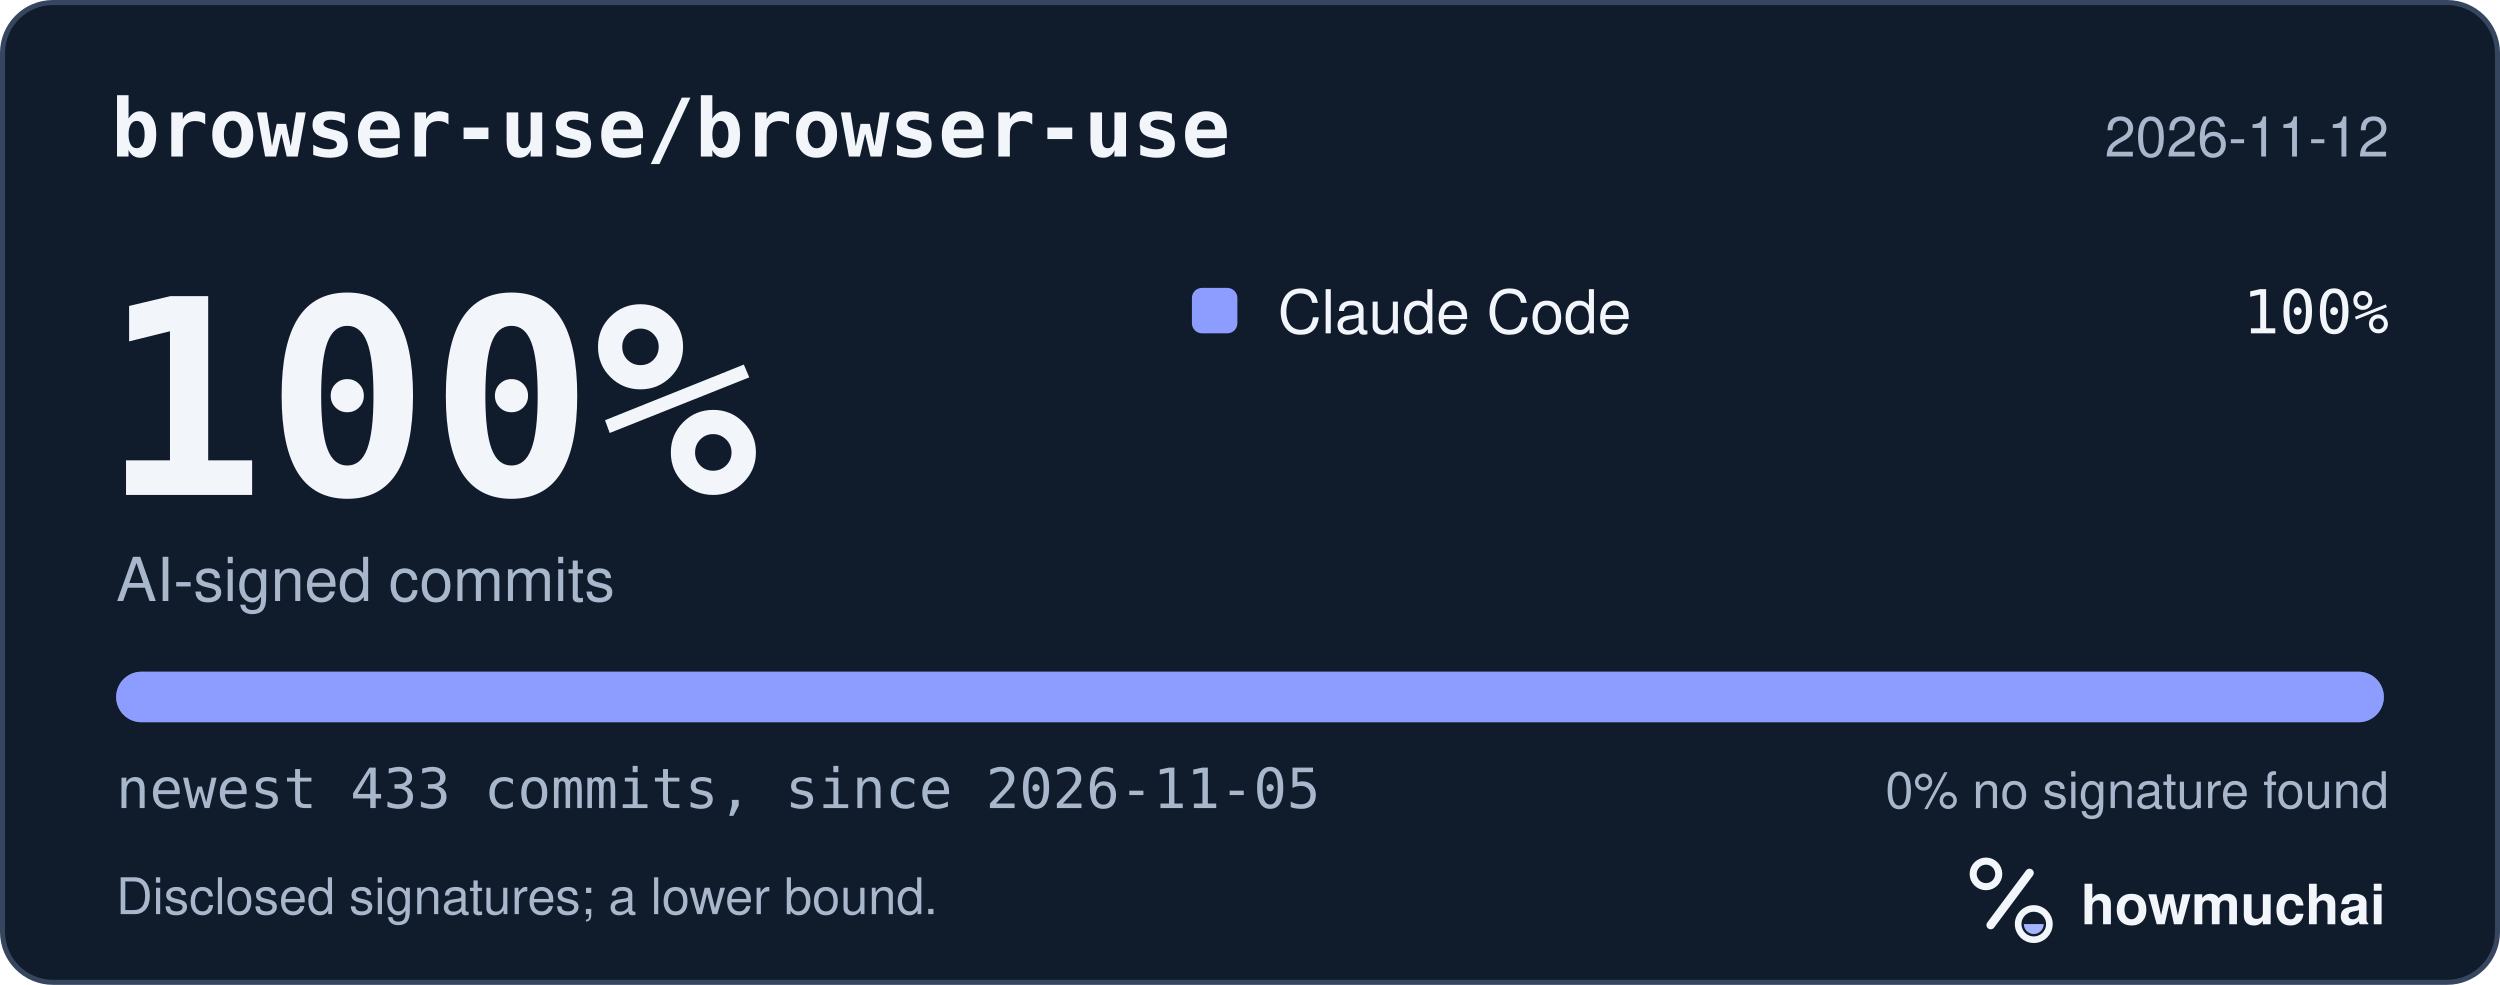
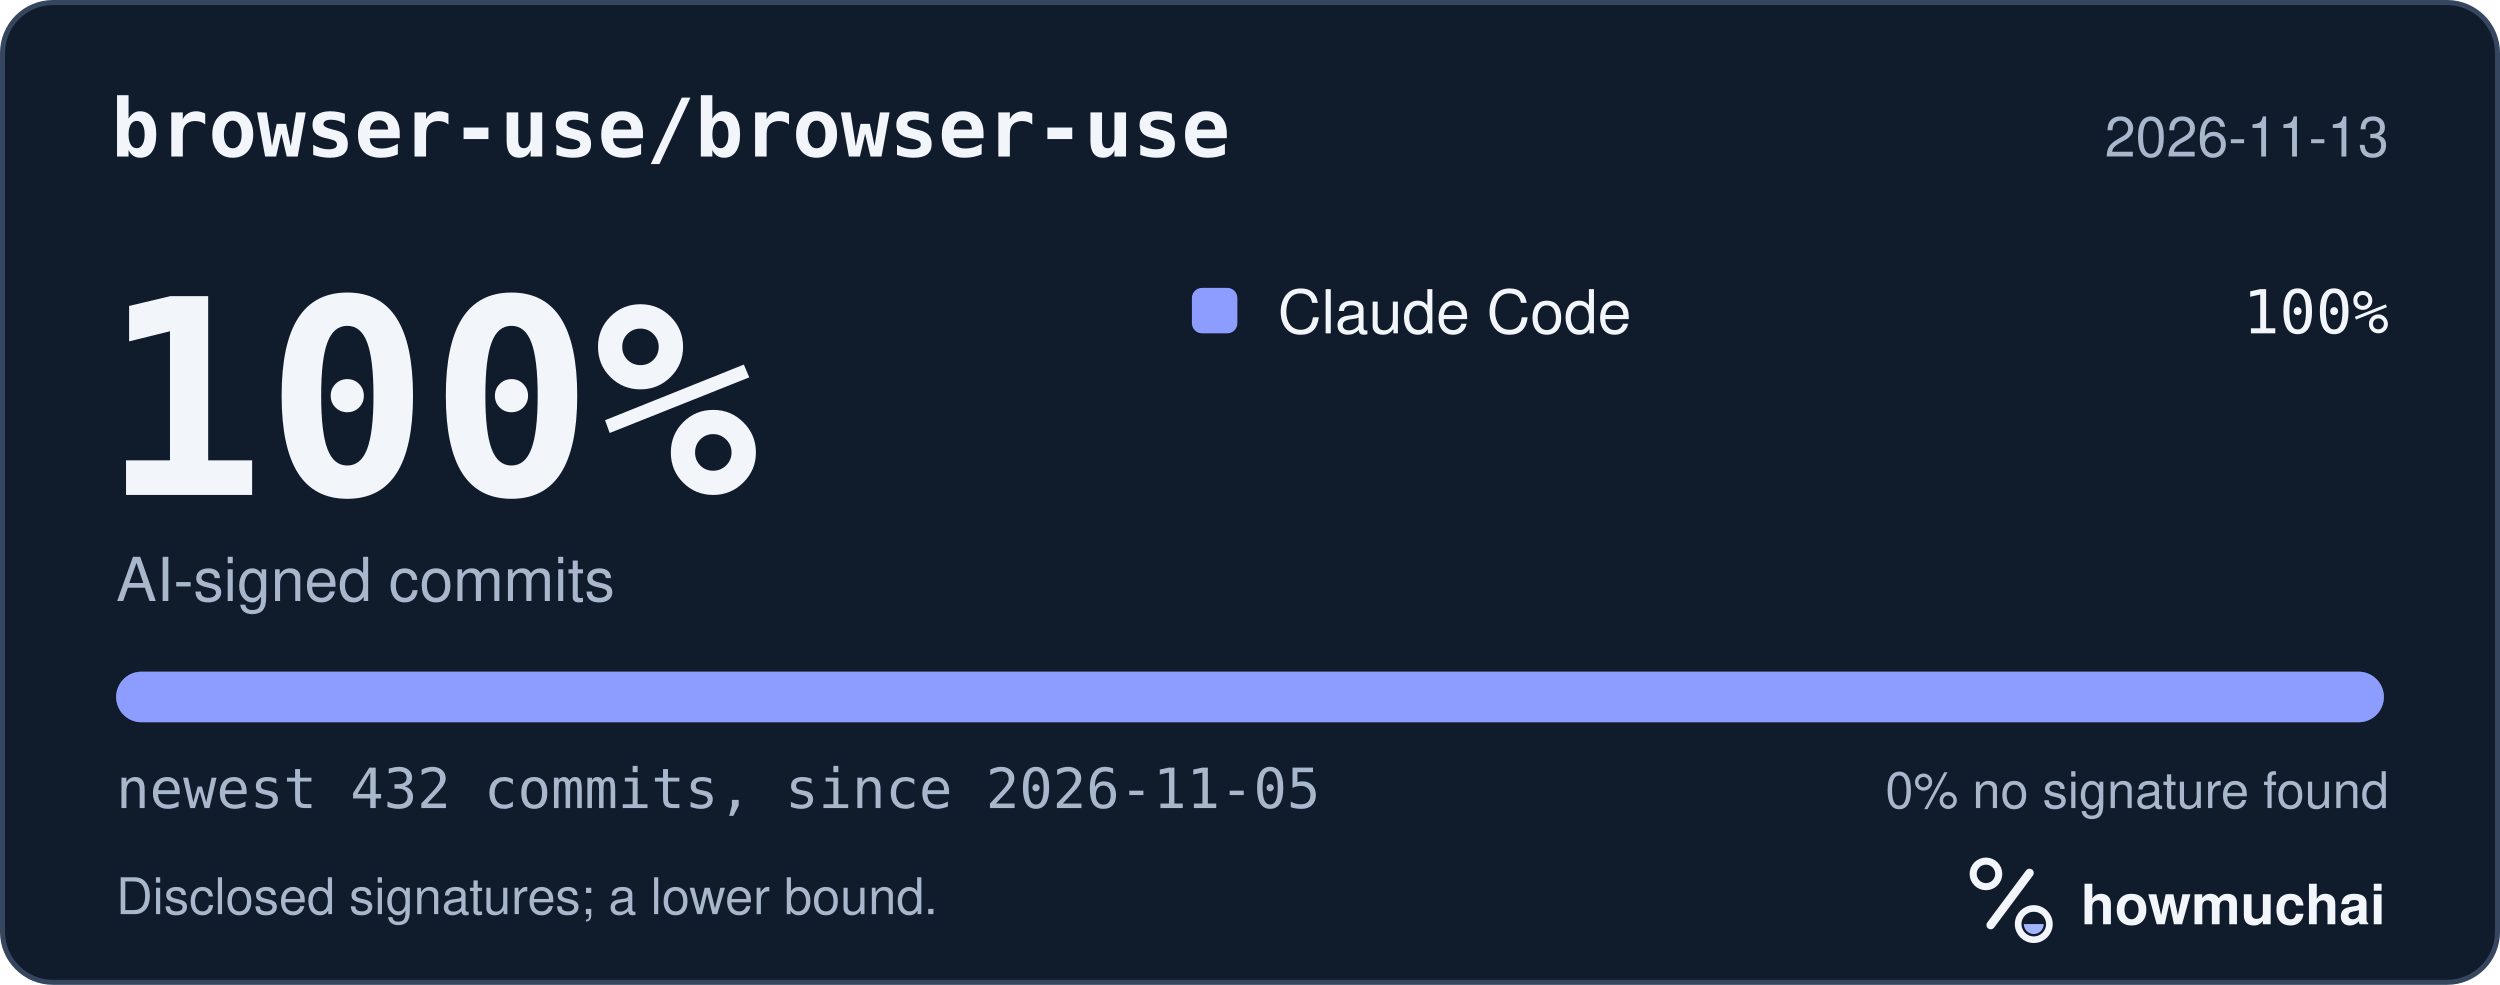
<svg xmlns="http://www.w3.org/2000/svg" width="495" height="195" viewBox="0 0 495 195" role="img" aria-labelledby="hm-t hm-d">
  <rect x="0.5" y="0.5" width="494" height="194" rx="10" fill="#101B2C" stroke="#35465E" />
  <text x="22" y="31" fill="#F2F5FA" font-family="ui-monospace, SF Mono, Menlo, Consolas, IBM Plex Mono, monospace" font-size="16" font-weight="600">browser-use/browser-use</text>
-   <text x="473" y="31" fill="#A8B7CC" font-family="-apple-system, BlinkMacSystemFont, Segoe UI, Helvetica, Arial, Fira Sans, sans-serif" font-size="11" text-anchor="end">2026-11-12</text>
+   <text x="473" y="31" fill="#A8B7CC" font-family="-apple-system, BlinkMacSystemFont, Segoe UI, Helvetica, Arial, Fira Sans, sans-serif" font-size="11" text-anchor="end">2026-11-13</text>
  <text x="20" y="98" fill="#F2F5FA" font-family="ui-monospace, SF Mono, Menlo, Consolas, IBM Plex Mono, monospace" font-size="54" font-weight="700">100%</text>
  <text x="23" y="119" fill="#A8B7CC" font-family="-apple-system, BlinkMacSystemFont, Segoe UI, Helvetica, Arial, Fira Sans, sans-serif" font-size="12">AI-signed commits</text>
  <rect x="236" y="57" width="9" height="9" rx="2" fill="#8D9DFF" />
  <text x="253" y="66" fill="#F2F5FA" font-family="-apple-system, BlinkMacSystemFont, Segoe UI, Helvetica, Arial, Fira Sans, sans-serif" font-size="12">Claude Code</text>
  <text x="473" y="66" fill="#F2F5FA" font-family="ui-monospace, SF Mono, Menlo, Consolas, IBM Plex Mono, monospace" font-size="12" text-anchor="end">100%</text>
  <defs>
    <clipPath id="hm-bar">
      <rect x="23" y="133" width="449" height="10" rx="5" />
    </clipPath>
  </defs>
  <rect x="23" y="133" width="449" height="10" rx="5" fill="#66768B" />
  <g clip-path="url(#hm-bar)">
    <rect x="23.00" y="133" width="449.00" height="10" fill="#8D9DFF" />
  </g>
-   <text x="23" y="160" fill="#A8B7CC" font-family="ui-monospace, SF Mono, Menlo, Consolas, IBM Plex Mono, monospace" font-size="11">newest 433 commits, since 2026-11-05</text>
+   <text x="23" y="160" fill="#A8B7CC" font-family="ui-monospace, SF Mono, Menlo, Consolas, IBM Plex Mono, monospace" font-size="11">newest 432 commits, since 2026-11-05</text>
  <text x="473" y="160" fill="#A8B7CC" font-family="-apple-system, BlinkMacSystemFont, Segoe UI, Helvetica, Arial, Fira Sans, sans-serif" font-size="10" text-anchor="end">0% no signature found</text>
  <text x="23" y="181" fill="#A8B7CC" font-family="-apple-system, BlinkMacSystemFont, Segoe UI, Helvetica, Arial, Fira Sans, sans-serif" font-size="10">Disclosed signatures; a lower bound.</text>
  <g transform="translate(386 166) scale(0.046875)">
    <circle cx="154" cy="150" r="54" fill="none" stroke="#F2F5FA" stroke-width="30" />
    <path d="M174 366 338 146" fill="none" stroke="#F2F5FA" stroke-width="36" stroke-linecap="round" />
    <circle cx="356" cy="362" r="66" fill="none" stroke="#F2F5FA" stroke-width="28" />
    <path d="M314 362a42 42 0 0 0 84 0Z" fill="#A4B5FF" />
  </g>
  <text x="412" y="183" fill="#F2F5FA" font-family="-apple-system, BlinkMacSystemFont, Segoe UI, Helvetica, Arial, Fira Sans, sans-serif" font-size="11" font-weight="650">howmuchai</text>
</svg>
